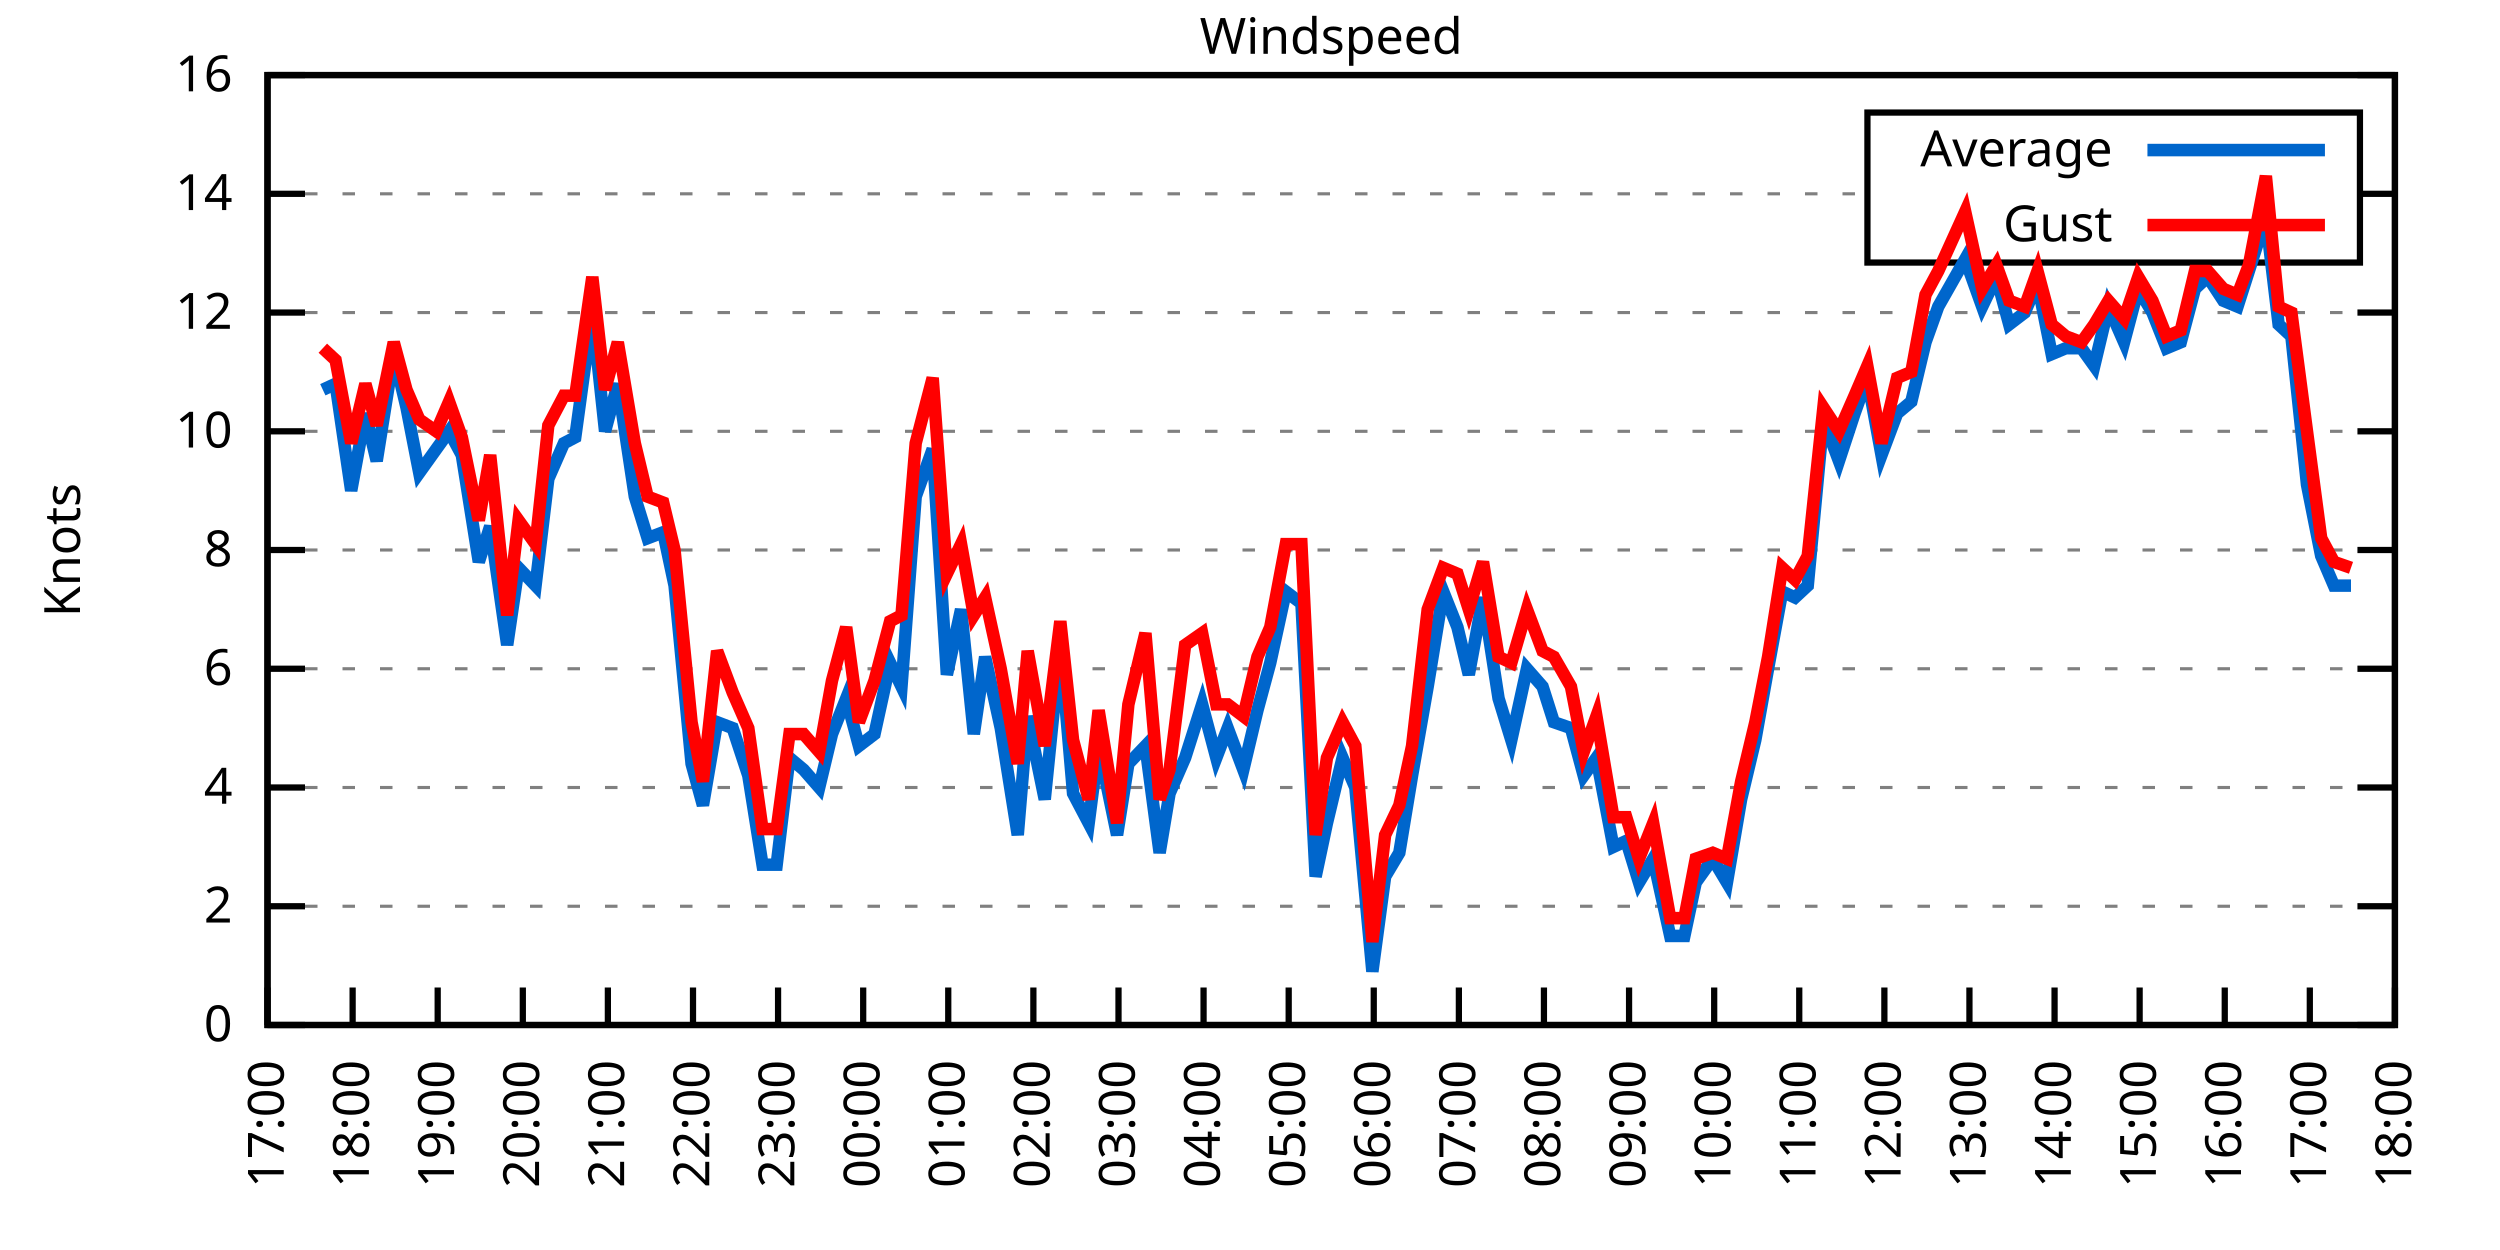
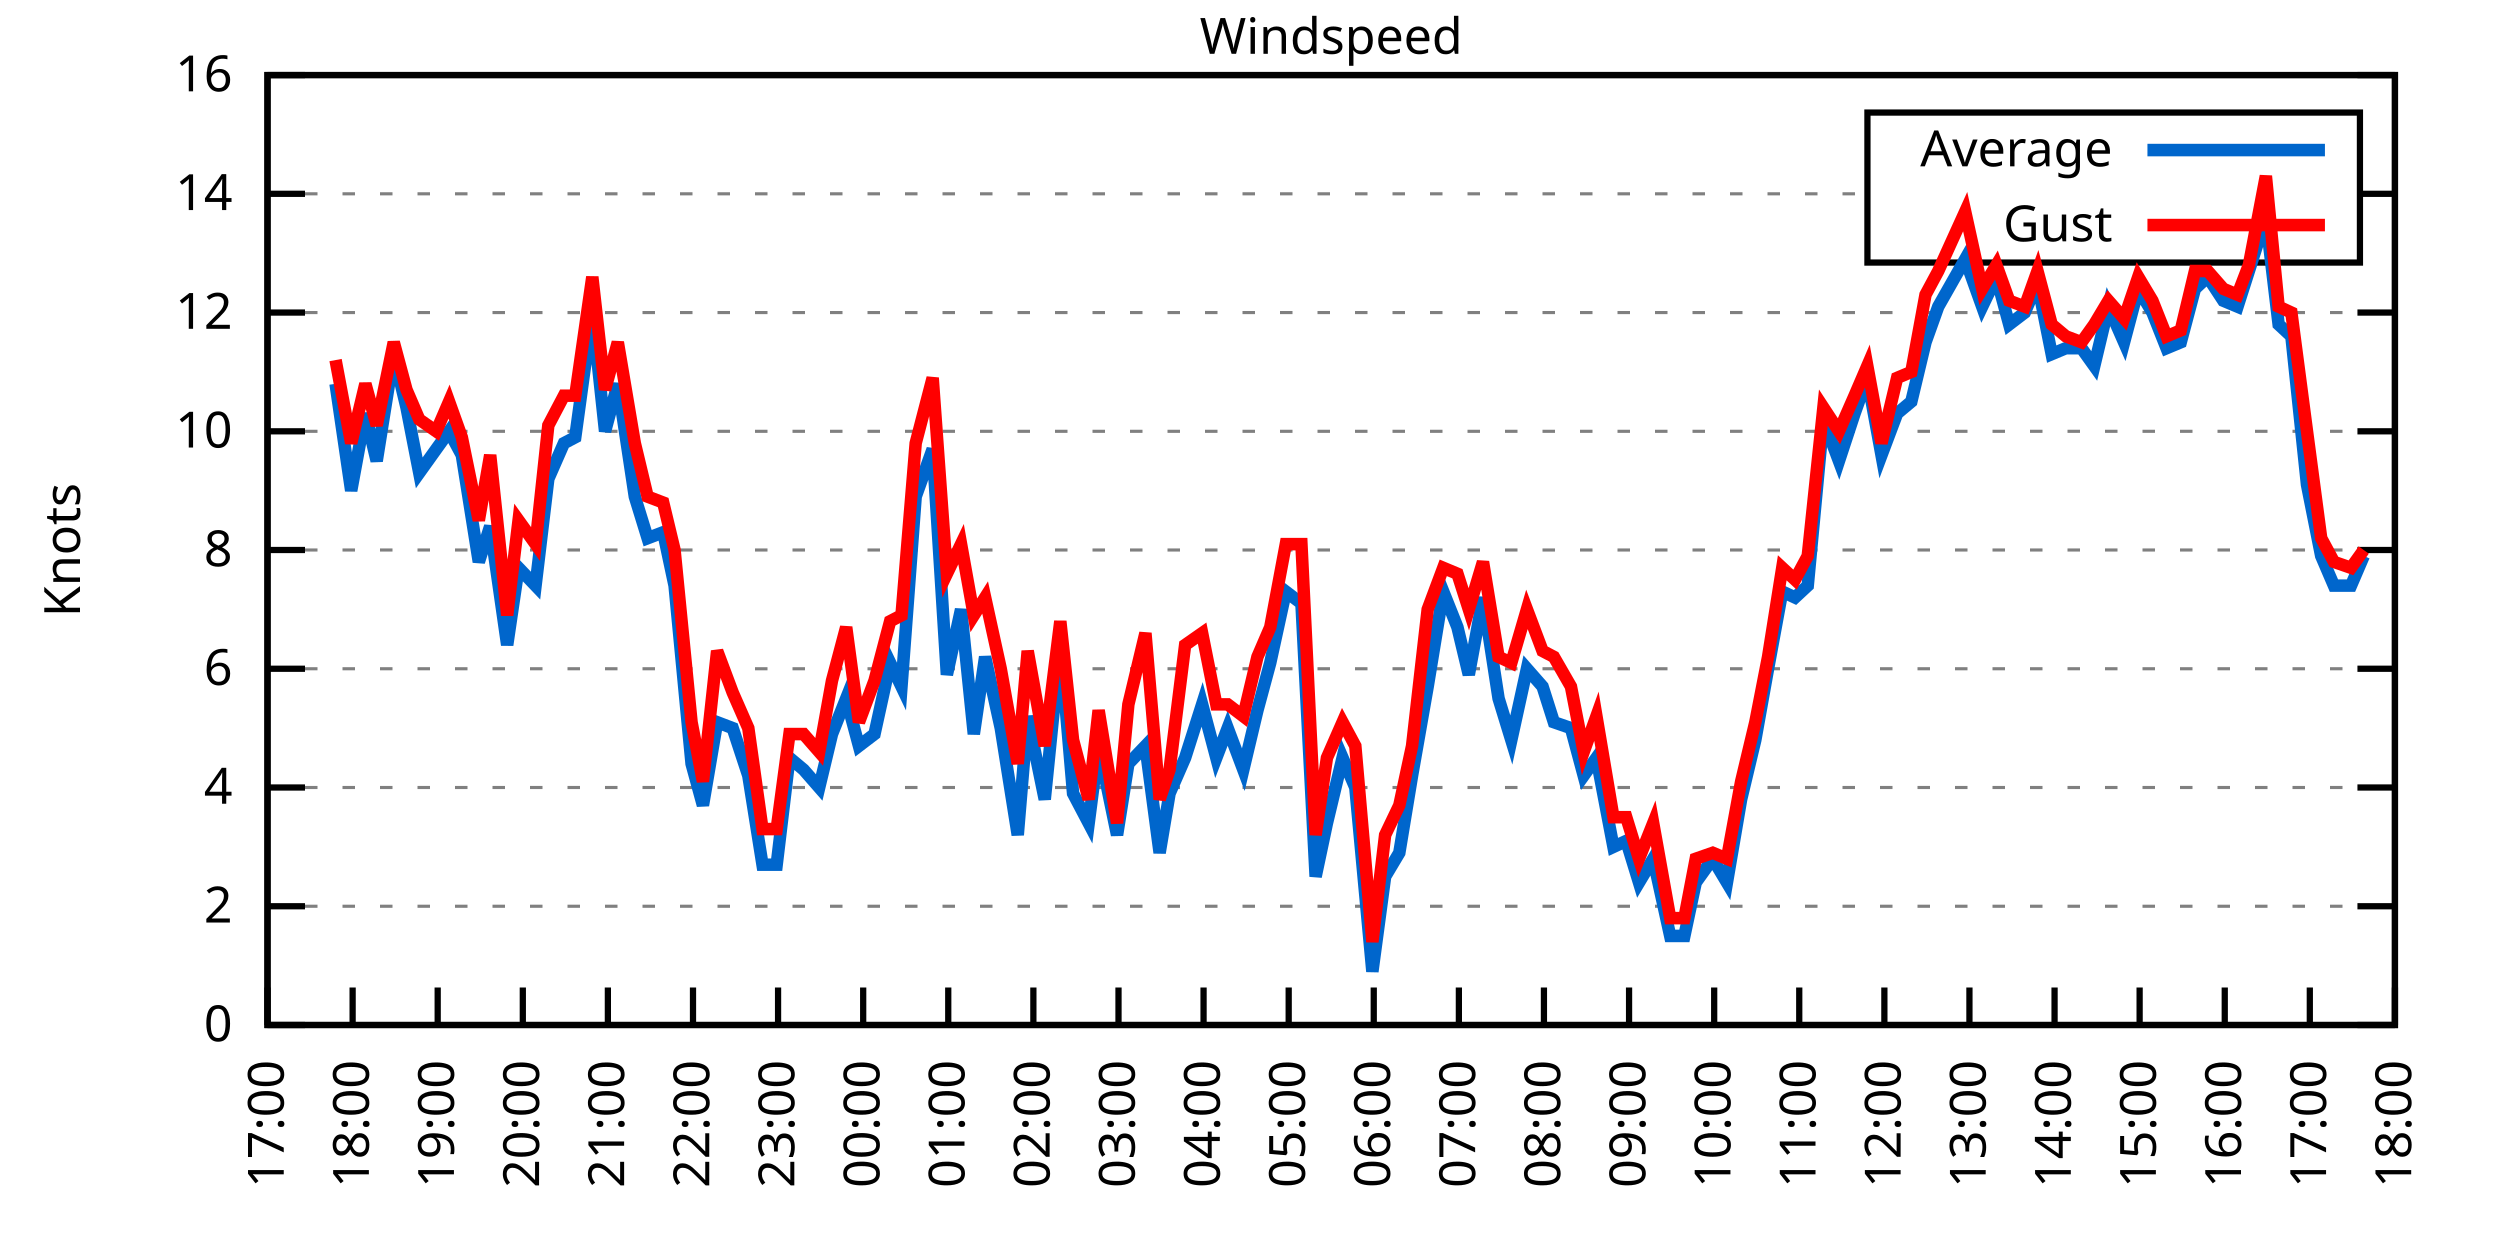
<svg xmlns="http://www.w3.org/2000/svg" xmlns:xlink="http://www.w3.org/1999/xlink" width="400" height="200" viewBox="0 0 400 200">
  <g id="gnuplot_canvas">
    <rect x="0" y="0" width="400" height="200" fill="none" />
    <defs>
      <circle id="gpDot" r="0.5" stroke-width="0.5" stroke="currentColor" />
      <path id="gpPt0" stroke-width="0.333" stroke="currentColor" d="M-1,0 h2 M0,-1 v2" />
      <path id="gpPt1" stroke-width="0.333" stroke="currentColor" d="M-1,-1 L1,1 M1,-1 L-1,1" />
      <path id="gpPt2" stroke-width="0.333" stroke="currentColor" d="M-1,0 L1,0 M0,-1 L0,1 M-1,-1 L1,1 M-1,1 L1,-1" />
      <rect id="gpPt3" stroke-width="0.333" stroke="currentColor" x="-1" y="-1" width="2" height="2" />
      <rect id="gpPt4" stroke-width="0.333" stroke="currentColor" fill="currentColor" x="-1" y="-1" width="2" height="2" />
      <circle id="gpPt5" stroke-width="0.333" stroke="currentColor" cx="0" cy="0" r="1" />
      <use xlink:href="#gpPt5" id="gpPt6" fill="currentColor" stroke="none" />
      <path id="gpPt7" stroke-width="0.333" stroke="currentColor" d="M0,-1.33 L-1.33,0.67 L1.33,0.67 z" />
      <use xlink:href="#gpPt7" id="gpPt8" fill="currentColor" stroke="none" />
      <use xlink:href="#gpPt7" id="gpPt9" stroke="currentColor" transform="rotate(180)" />
      <use xlink:href="#gpPt9" id="gpPt10" fill="currentColor" stroke="none" />
      <use xlink:href="#gpPt3" id="gpPt11" stroke="currentColor" transform="rotate(45)" />
      <use xlink:href="#gpPt11" id="gpPt12" fill="currentColor" stroke="none" />
      <path id="gpPt13" stroke-width="0.333" stroke="currentColor" d="M0,1.330 L1.265,0.411 L0.782,-1.067 L-0.782,-1.076 L-1.265,0.411 z" />
      <use xlink:href="#gpPt13" id="gpPt14" fill="currentColor" stroke="none" />
      <filter id="textbox" filterUnits="objectBoundingBox" x="0" y="0" height="1" width="1">
        <feFlood flood-color="white" flood-opacity="1" result="bgnd" />
        <feComposite in="SourceGraphic" in2="bgnd" operator="atop" />
      </filter>
      <filter id="greybox" filterUnits="objectBoundingBox" x="0" y="0" height="1" width="1">
        <feFlood flood-color="lightgrey" flood-opacity="1" result="grey" />
        <feComposite in="SourceGraphic" in2="grey" operator="atop" />
      </filter>
    </defs>
    <g fill="none" color="white" stroke="currentColor" stroke-width="1.00" stroke-linecap="butt" stroke-linejoin="miter">
</g>
    <g fill="none" color="black" stroke="currentColor" stroke-width="1.00" stroke-linecap="butt" stroke-linejoin="miter">
      <g stroke="none" shape-rendering="crispEdges">
        <polygon fill="rgb(255, 255, 255)" points="42.80,164.00 383.18,164.00 383.18,12.02 42.80,12.02 " />
      </g>
    </g>
    <g fill="none" color="black" stroke="currentColor" stroke-width="1.00" stroke-linecap="butt" stroke-linejoin="miter">
</g>
    <g fill="none" color="black" stroke="black" stroke-width="0.50" stroke-linecap="butt" stroke-linejoin="miter">
</g>
    <g fill="none" color="gray" stroke="currentColor" stroke-width="0.50" stroke-linecap="butt" stroke-linejoin="miter">
      <path stroke="gray" stroke-dasharray="2,4" class="gridline" d="M42.80,164.00 L383.19,164.00  " />
    </g>
    <g fill="none" color="gray" stroke="gray" stroke-width="1.00" stroke-linecap="butt" stroke-linejoin="miter">
</g>
    <g fill="none" color="black" stroke="currentColor" stroke-width="1.00" stroke-linecap="butt" stroke-linejoin="miter">
      <path stroke="black" d="M42.80,164.00 L48.80,164.00 M383.19,164.00 L377.19,164.00  " />
      <g transform="translate(37.20,166.60)" stroke="none" fill="black" font-family="Sans" font-size="8.00" text-anchor="end">
        <text>
          <tspan font-family="Sans"> 0</tspan>
        </text>
      </g>
    </g>
    <g fill="none" color="black" stroke="currentColor" stroke-width="1.00" stroke-linecap="butt" stroke-linejoin="miter">
</g>
    <g fill="none" color="black" stroke="black" stroke-width="0.50" stroke-linecap="butt" stroke-linejoin="miter">
</g>
    <g fill="none" color="gray" stroke="currentColor" stroke-width="0.50" stroke-linecap="butt" stroke-linejoin="miter">
      <path stroke="gray" stroke-dasharray="2,4" class="gridline" d="M42.80,145.00 L383.19,145.00  " />
    </g>
    <g fill="none" color="gray" stroke="gray" stroke-width="1.00" stroke-linecap="butt" stroke-linejoin="miter">
</g>
    <g fill="none" color="black" stroke="currentColor" stroke-width="1.00" stroke-linecap="butt" stroke-linejoin="miter">
      <path stroke="black" d="M42.80,145.00 L48.80,145.00 M383.19,145.00 L377.19,145.00  " />
      <g transform="translate(37.20,147.60)" stroke="none" fill="black" font-family="Sans" font-size="8.00" text-anchor="end">
        <text>
          <tspan font-family="Sans"> 2</tspan>
        </text>
      </g>
    </g>
    <g fill="none" color="black" stroke="currentColor" stroke-width="1.00" stroke-linecap="butt" stroke-linejoin="miter">
</g>
    <g fill="none" color="black" stroke="black" stroke-width="0.50" stroke-linecap="butt" stroke-linejoin="miter">
</g>
    <g fill="none" color="gray" stroke="currentColor" stroke-width="0.50" stroke-linecap="butt" stroke-linejoin="miter">
      <path stroke="gray" stroke-dasharray="2,4" class="gridline" d="M42.80,126.00 L383.19,126.00  " />
    </g>
    <g fill="none" color="gray" stroke="gray" stroke-width="1.00" stroke-linecap="butt" stroke-linejoin="miter">
</g>
    <g fill="none" color="black" stroke="currentColor" stroke-width="1.00" stroke-linecap="butt" stroke-linejoin="miter">
      <path stroke="black" d="M42.80,126.00 L48.80,126.00 M383.19,126.00 L377.19,126.00  " />
      <g transform="translate(37.20,128.60)" stroke="none" fill="black" font-family="Sans" font-size="8.00" text-anchor="end">
        <text>
          <tspan font-family="Sans"> 4</tspan>
        </text>
      </g>
    </g>
    <g fill="none" color="black" stroke="currentColor" stroke-width="1.00" stroke-linecap="butt" stroke-linejoin="miter">
</g>
    <g fill="none" color="black" stroke="black" stroke-width="0.50" stroke-linecap="butt" stroke-linejoin="miter">
</g>
    <g fill="none" color="gray" stroke="currentColor" stroke-width="0.50" stroke-linecap="butt" stroke-linejoin="miter">
      <path stroke="gray" stroke-dasharray="2,4" class="gridline" d="M42.80,107.00 L383.19,107.00  " />
    </g>
    <g fill="none" color="gray" stroke="gray" stroke-width="1.00" stroke-linecap="butt" stroke-linejoin="miter">
</g>
    <g fill="none" color="black" stroke="currentColor" stroke-width="1.00" stroke-linecap="butt" stroke-linejoin="miter">
      <path stroke="black" d="M42.80,107.00 L48.80,107.00 M383.19,107.00 L377.19,107.00  " />
      <g transform="translate(37.20,109.60)" stroke="none" fill="black" font-family="Sans" font-size="8.00" text-anchor="end">
        <text>
          <tspan font-family="Sans"> 6</tspan>
        </text>
      </g>
    </g>
    <g fill="none" color="black" stroke="currentColor" stroke-width="1.00" stroke-linecap="butt" stroke-linejoin="miter">
</g>
    <g fill="none" color="black" stroke="black" stroke-width="0.50" stroke-linecap="butt" stroke-linejoin="miter">
</g>
    <g fill="none" color="gray" stroke="currentColor" stroke-width="0.50" stroke-linecap="butt" stroke-linejoin="miter">
      <path stroke="gray" stroke-dasharray="2,4" class="gridline" d="M42.80,88.00 L383.19,88.00  " />
    </g>
    <g fill="none" color="gray" stroke="gray" stroke-width="1.00" stroke-linecap="butt" stroke-linejoin="miter">
</g>
    <g fill="none" color="black" stroke="currentColor" stroke-width="1.00" stroke-linecap="butt" stroke-linejoin="miter">
      <path stroke="black" d="M42.80,88.00 L48.80,88.00 M383.19,88.00 L377.19,88.00  " />
      <g transform="translate(37.20,90.60)" stroke="none" fill="black" font-family="Sans" font-size="8.00" text-anchor="end">
        <text>
          <tspan font-family="Sans"> 8</tspan>
        </text>
      </g>
    </g>
    <g fill="none" color="black" stroke="currentColor" stroke-width="1.00" stroke-linecap="butt" stroke-linejoin="miter">
</g>
    <g fill="none" color="black" stroke="black" stroke-width="0.50" stroke-linecap="butt" stroke-linejoin="miter">
</g>
    <g fill="none" color="gray" stroke="currentColor" stroke-width="0.50" stroke-linecap="butt" stroke-linejoin="miter">
      <path stroke="gray" stroke-dasharray="2,4" class="gridline" d="M42.80,69.01 L383.19,69.01  " />
    </g>
    <g fill="none" color="gray" stroke="gray" stroke-width="1.00" stroke-linecap="butt" stroke-linejoin="miter">
</g>
    <g fill="none" color="black" stroke="currentColor" stroke-width="1.00" stroke-linecap="butt" stroke-linejoin="miter">
      <path stroke="black" d="M42.80,69.01 L48.80,69.01 M383.19,69.01 L377.19,69.01  " />
      <g transform="translate(37.20,71.61)" stroke="none" fill="black" font-family="Sans" font-size="8.00" text-anchor="end">
        <text>
          <tspan font-family="Sans"> 10</tspan>
        </text>
      </g>
    </g>
    <g fill="none" color="black" stroke="currentColor" stroke-width="1.00" stroke-linecap="butt" stroke-linejoin="miter">
</g>
    <g fill="none" color="black" stroke="black" stroke-width="0.50" stroke-linecap="butt" stroke-linejoin="miter">
</g>
    <g fill="none" color="gray" stroke="currentColor" stroke-width="0.50" stroke-linecap="butt" stroke-linejoin="miter">
      <path stroke="gray" stroke-dasharray="2,4" class="gridline" d="M42.80,50.01 L383.19,50.01  " />
    </g>
    <g fill="none" color="gray" stroke="gray" stroke-width="1.00" stroke-linecap="butt" stroke-linejoin="miter">
</g>
    <g fill="none" color="black" stroke="currentColor" stroke-width="1.00" stroke-linecap="butt" stroke-linejoin="miter">
      <path stroke="black" d="M42.80,50.01 L48.80,50.01 M383.19,50.01 L377.19,50.01  " />
      <g transform="translate(37.20,52.61)" stroke="none" fill="black" font-family="Sans" font-size="8.00" text-anchor="end">
        <text>
          <tspan font-family="Sans"> 12</tspan>
        </text>
      </g>
    </g>
    <g fill="none" color="black" stroke="currentColor" stroke-width="1.00" stroke-linecap="butt" stroke-linejoin="miter">
</g>
    <g fill="none" color="black" stroke="black" stroke-width="0.50" stroke-linecap="butt" stroke-linejoin="miter">
</g>
    <g fill="none" color="gray" stroke="currentColor" stroke-width="0.50" stroke-linecap="butt" stroke-linejoin="miter">
      <path stroke="gray" stroke-dasharray="2,4" class="gridline" d="M42.80,31.01 L298.79,31.01 M377.59,31.01 L383.19,31.01  " />
    </g>
    <g fill="none" color="gray" stroke="gray" stroke-width="1.00" stroke-linecap="butt" stroke-linejoin="miter">
</g>
    <g fill="none" color="black" stroke="currentColor" stroke-width="1.00" stroke-linecap="butt" stroke-linejoin="miter">
      <path stroke="black" d="M42.80,31.01 L48.80,31.01 M383.19,31.01 L377.19,31.01  " />
      <g transform="translate(37.20,33.61)" stroke="none" fill="black" font-family="Sans" font-size="8.00" text-anchor="end">
        <text>
          <tspan font-family="Sans"> 14</tspan>
        </text>
      </g>
    </g>
    <g fill="none" color="black" stroke="currentColor" stroke-width="1.00" stroke-linecap="butt" stroke-linejoin="miter">
</g>
    <g fill="none" color="black" stroke="black" stroke-width="0.50" stroke-linecap="butt" stroke-linejoin="miter">
</g>
    <g fill="none" color="gray" stroke="currentColor" stroke-width="0.50" stroke-linecap="butt" stroke-linejoin="miter">
      <path stroke="gray" stroke-dasharray="2,4" class="gridline" d="M42.80,12.01 L383.19,12.01  " />
    </g>
    <g fill="none" color="gray" stroke="gray" stroke-width="1.00" stroke-linecap="butt" stroke-linejoin="miter">
</g>
    <g fill="none" color="black" stroke="currentColor" stroke-width="1.00" stroke-linecap="butt" stroke-linejoin="miter">
      <path stroke="black" d="M42.80,12.01 L48.80,12.01 M383.19,12.01 L377.19,12.01  " />
      <g transform="translate(37.20,14.61)" stroke="none" fill="black" font-family="Sans" font-size="8.00" text-anchor="end">
        <text>
          <tspan font-family="Sans"> 16</tspan>
        </text>
      </g>
    </g>
    <g fill="none" color="black" stroke="currentColor" stroke-width="1.00" stroke-linecap="butt" stroke-linejoin="miter">
      <path stroke="black" d="M42.80,164.00 L42.80,158.00  " />
      <g transform="translate(45.40,169.60) rotate(270.00)" stroke="none" fill="black" font-family="Sans" font-size="8.00" text-anchor="end">
        <text>
          <tspan font-family="Sans">17:00</tspan>
        </text>
      </g>
    </g>
    <g fill="none" color="black" stroke="currentColor" stroke-width="1.00" stroke-linecap="butt" stroke-linejoin="miter">
      <path stroke="black" d="M56.42,164.00 L56.42,158.00  " />
      <g transform="translate(59.02,169.60) rotate(270.00)" stroke="none" fill="black" font-family="Sans" font-size="8.00" text-anchor="end">
        <text>
          <tspan font-family="Sans">18:00</tspan>
        </text>
      </g>
    </g>
    <g fill="none" color="black" stroke="currentColor" stroke-width="1.00" stroke-linecap="butt" stroke-linejoin="miter">
      <path stroke="black" d="M70.03,164.00 L70.03,158.00  " />
      <g transform="translate(72.63,169.60) rotate(270.00)" stroke="none" fill="black" font-family="Sans" font-size="8.00" text-anchor="end">
        <text>
          <tspan font-family="Sans">19:00</tspan>
        </text>
      </g>
    </g>
    <g fill="none" color="black" stroke="currentColor" stroke-width="1.00" stroke-linecap="butt" stroke-linejoin="miter">
      <path stroke="black" d="M83.65,164.00 L83.65,158.00  " />
      <g transform="translate(86.25,169.60) rotate(270.00)" stroke="none" fill="black" font-family="Sans" font-size="8.00" text-anchor="end">
        <text>
          <tspan font-family="Sans">20:00</tspan>
        </text>
      </g>
    </g>
    <g fill="none" color="black" stroke="currentColor" stroke-width="1.00" stroke-linecap="butt" stroke-linejoin="miter">
      <path stroke="black" d="M97.26,164.00 L97.26,158.00  " />
      <g transform="translate(99.86,169.60) rotate(270.00)" stroke="none" fill="black" font-family="Sans" font-size="8.00" text-anchor="end">
        <text>
          <tspan font-family="Sans">21:00</tspan>
        </text>
      </g>
    </g>
    <g fill="none" color="black" stroke="currentColor" stroke-width="1.00" stroke-linecap="butt" stroke-linejoin="miter">
      <path stroke="black" d="M110.88,164.00 L110.88,158.00  " />
      <g transform="translate(113.48,169.60) rotate(270.00)" stroke="none" fill="black" font-family="Sans" font-size="8.00" text-anchor="end">
        <text>
          <tspan font-family="Sans">22:00</tspan>
        </text>
      </g>
    </g>
    <g fill="none" color="black" stroke="currentColor" stroke-width="1.00" stroke-linecap="butt" stroke-linejoin="miter">
      <path stroke="black" d="M124.49,164.00 L124.49,158.00  " />
      <g transform="translate(127.09,169.60) rotate(270.00)" stroke="none" fill="black" font-family="Sans" font-size="8.00" text-anchor="end">
        <text>
          <tspan font-family="Sans">23:00</tspan>
        </text>
      </g>
    </g>
    <g fill="none" color="black" stroke="currentColor" stroke-width="1.00" stroke-linecap="butt" stroke-linejoin="miter">
      <path stroke="black" d="M138.11,164.00 L138.11,158.00  " />
      <g transform="translate(140.71,169.60) rotate(270.00)" stroke="none" fill="black" font-family="Sans" font-size="8.00" text-anchor="end">
        <text>
          <tspan font-family="Sans">00:00</tspan>
        </text>
      </g>
    </g>
    <g fill="none" color="black" stroke="currentColor" stroke-width="1.00" stroke-linecap="butt" stroke-linejoin="miter">
      <path stroke="black" d="M151.72,164.00 L151.72,158.00  " />
      <g transform="translate(154.32,169.60) rotate(270.00)" stroke="none" fill="black" font-family="Sans" font-size="8.00" text-anchor="end">
        <text>
          <tspan font-family="Sans">01:00</tspan>
        </text>
      </g>
    </g>
    <g fill="none" color="black" stroke="currentColor" stroke-width="1.00" stroke-linecap="butt" stroke-linejoin="miter">
      <path stroke="black" d="M165.34,164.00 L165.34,158.00  " />
      <g transform="translate(167.94,169.60) rotate(270.00)" stroke="none" fill="black" font-family="Sans" font-size="8.00" text-anchor="end">
        <text>
          <tspan font-family="Sans">02:00</tspan>
        </text>
      </g>
    </g>
    <g fill="none" color="black" stroke="currentColor" stroke-width="1.00" stroke-linecap="butt" stroke-linejoin="miter">
      <path stroke="black" d="M178.96,164.00 L178.96,158.00  " />
      <g transform="translate(181.56,169.60) rotate(270.00)" stroke="none" fill="black" font-family="Sans" font-size="8.00" text-anchor="end">
        <text>
          <tspan font-family="Sans">03:00</tspan>
        </text>
      </g>
    </g>
    <g fill="none" color="black" stroke="currentColor" stroke-width="1.00" stroke-linecap="butt" stroke-linejoin="miter">
      <path stroke="black" d="M192.57,164.00 L192.57,158.00  " />
      <g transform="translate(195.17,169.60) rotate(270.00)" stroke="none" fill="black" font-family="Sans" font-size="8.00" text-anchor="end">
        <text>
          <tspan font-family="Sans">04:00</tspan>
        </text>
      </g>
    </g>
    <g fill="none" color="black" stroke="currentColor" stroke-width="1.00" stroke-linecap="butt" stroke-linejoin="miter">
      <path stroke="black" d="M206.19,164.00 L206.19,158.00  " />
      <g transform="translate(208.79,169.60) rotate(270.00)" stroke="none" fill="black" font-family="Sans" font-size="8.00" text-anchor="end">
        <text>
          <tspan font-family="Sans">05:00</tspan>
        </text>
      </g>
    </g>
    <g fill="none" color="black" stroke="currentColor" stroke-width="1.00" stroke-linecap="butt" stroke-linejoin="miter">
      <path stroke="black" d="M219.80,164.00 L219.80,158.00  " />
      <g transform="translate(222.40,169.60) rotate(270.00)" stroke="none" fill="black" font-family="Sans" font-size="8.00" text-anchor="end">
        <text>
          <tspan font-family="Sans">06:00</tspan>
        </text>
      </g>
    </g>
    <g fill="none" color="black" stroke="currentColor" stroke-width="1.00" stroke-linecap="butt" stroke-linejoin="miter">
      <path stroke="black" d="M233.42,164.00 L233.42,158.00  " />
      <g transform="translate(236.02,169.60) rotate(270.00)" stroke="none" fill="black" font-family="Sans" font-size="8.00" text-anchor="end">
        <text>
          <tspan font-family="Sans">07:00</tspan>
        </text>
      </g>
    </g>
    <g fill="none" color="black" stroke="currentColor" stroke-width="1.00" stroke-linecap="butt" stroke-linejoin="miter">
      <path stroke="black" d="M247.03,164.00 L247.03,158.00  " />
      <g transform="translate(249.63,169.60) rotate(270.00)" stroke="none" fill="black" font-family="Sans" font-size="8.00" text-anchor="end">
        <text>
          <tspan font-family="Sans">08:00</tspan>
        </text>
      </g>
    </g>
    <g fill="none" color="black" stroke="currentColor" stroke-width="1.00" stroke-linecap="butt" stroke-linejoin="miter">
      <path stroke="black" d="M260.65,164.00 L260.65,158.00  " />
      <g transform="translate(263.25,169.60) rotate(270.00)" stroke="none" fill="black" font-family="Sans" font-size="8.00" text-anchor="end">
        <text>
          <tspan font-family="Sans">09:00</tspan>
        </text>
      </g>
    </g>
    <g fill="none" color="black" stroke="currentColor" stroke-width="1.00" stroke-linecap="butt" stroke-linejoin="miter">
      <path stroke="black" d="M274.27,164.00 L274.27,158.00  " />
      <g transform="translate(276.87,169.60) rotate(270.00)" stroke="none" fill="black" font-family="Sans" font-size="8.00" text-anchor="end">
        <text>
          <tspan font-family="Sans">10:00</tspan>
        </text>
      </g>
    </g>
    <g fill="none" color="black" stroke="currentColor" stroke-width="1.00" stroke-linecap="butt" stroke-linejoin="miter">
      <path stroke="black" d="M287.88,164.00 L287.88,158.00  " />
      <g transform="translate(290.48,169.60) rotate(270.00)" stroke="none" fill="black" font-family="Sans" font-size="8.00" text-anchor="end">
        <text>
          <tspan font-family="Sans">11:00</tspan>
        </text>
      </g>
    </g>
    <g fill="none" color="black" stroke="currentColor" stroke-width="1.00" stroke-linecap="butt" stroke-linejoin="miter">
      <path stroke="black" d="M301.50,164.00 L301.50,158.00  " />
      <g transform="translate(304.10,169.60) rotate(270.00)" stroke="none" fill="black" font-family="Sans" font-size="8.00" text-anchor="end">
        <text>
          <tspan font-family="Sans">12:00</tspan>
        </text>
      </g>
    </g>
    <g fill="none" color="black" stroke="currentColor" stroke-width="1.00" stroke-linecap="butt" stroke-linejoin="miter">
      <path stroke="black" d="M315.11,164.00 L315.11,158.00  " />
      <g transform="translate(317.71,169.60) rotate(270.00)" stroke="none" fill="black" font-family="Sans" font-size="8.00" text-anchor="end">
        <text>
          <tspan font-family="Sans">13:00</tspan>
        </text>
      </g>
    </g>
    <g fill="none" color="black" stroke="currentColor" stroke-width="1.00" stroke-linecap="butt" stroke-linejoin="miter">
      <path stroke="black" d="M328.73,164.00 L328.73,158.00  " />
      <g transform="translate(331.33,169.60) rotate(270.00)" stroke="none" fill="black" font-family="Sans" font-size="8.00" text-anchor="end">
        <text>
          <tspan font-family="Sans">14:00</tspan>
        </text>
      </g>
    </g>
    <g fill="none" color="black" stroke="currentColor" stroke-width="1.00" stroke-linecap="butt" stroke-linejoin="miter">
      <path stroke="black" d="M342.34,164.00 L342.34,158.00  " />
      <g transform="translate(344.94,169.60) rotate(270.00)" stroke="none" fill="black" font-family="Sans" font-size="8.00" text-anchor="end">
        <text>
          <tspan font-family="Sans">15:00</tspan>
        </text>
      </g>
    </g>
    <g fill="none" color="black" stroke="currentColor" stroke-width="1.00" stroke-linecap="butt" stroke-linejoin="miter">
      <path stroke="black" d="M355.96,164.00 L355.96,158.00  " />
      <g transform="translate(358.56,169.60) rotate(270.00)" stroke="none" fill="black" font-family="Sans" font-size="8.00" text-anchor="end">
        <text>
          <tspan font-family="Sans">16:00</tspan>
        </text>
      </g>
    </g>
    <g fill="none" color="black" stroke="currentColor" stroke-width="1.00" stroke-linecap="butt" stroke-linejoin="miter">
      <path stroke="black" d="M369.57,164.00 L369.57,158.00  " />
      <g transform="translate(372.17,169.60) rotate(270.00)" stroke="none" fill="black" font-family="Sans" font-size="8.00" text-anchor="end">
        <text>
          <tspan font-family="Sans">17:00</tspan>
        </text>
      </g>
    </g>
    <g fill="none" color="black" stroke="currentColor" stroke-width="1.00" stroke-linecap="butt" stroke-linejoin="miter">
      <path stroke="black" d="M383.19,164.00 L383.19,158.00  " />
      <g transform="translate(385.79,169.60) rotate(270.00)" stroke="none" fill="black" font-family="Sans" font-size="8.00" text-anchor="end">
        <text>
          <tspan font-family="Sans">18:00</tspan>
        </text>
      </g>
    </g>
    <g fill="none" color="black" stroke="currentColor" stroke-width="1.00" stroke-linecap="butt" stroke-linejoin="miter">
</g>
    <g fill="none" color="black" stroke="currentColor" stroke-width="1.00" stroke-linecap="butt" stroke-linejoin="miter">
      <path stroke="black" d="M42.80,12.01 L42.80,164.00 L383.19,164.00 L383.19,12.01 L42.80,12.01 Z  " />
    </g>
    <g fill="none" color="black" stroke="currentColor" stroke-width="1.00" stroke-linecap="butt" stroke-linejoin="miter">
</g>
    <g fill="none" color="black" stroke="currentColor" stroke-width="1.00" stroke-linecap="butt" stroke-linejoin="miter">
      <path stroke="black" d="M298.79,42.01 L298.79,18.01 L377.59,18.01 L377.59,42.01 L298.79,42.01 Z  " />
    </g>
    <g id="Windspeed_plot_1">
      <g fill="none" color="white" stroke="black" stroke-width="2.00" stroke-linecap="butt" stroke-linejoin="miter">
</g>
      <g fill="none" color="black" stroke="currentColor" stroke-width="2.00" stroke-linecap="butt" stroke-linejoin="miter">
        <g transform="translate(337.99,26.61)" stroke="none" fill="black" font-family="Sans" font-size="8.00" text-anchor="end">
          <text>
            <tspan font-family="Sans">Average</tspan>
          </text>
        </g>
      </g>
      <g fill="none" color="black" stroke="currentColor" stroke-width="2.00" stroke-linecap="butt" stroke-linejoin="miter">
-         <path stroke="rgb(  0, 102, 204)" d="M343.59,24.01 L371.99,24.01 M51.65,62.36 L53.69,61.41 L56.19,78.51 L58.46,66.16 L60.27,73.76 L63.00,56.66   L65.04,65.21 L67.08,75.66 L69.80,71.86 L71.85,69.01 L73.89,72.81 L76.61,89.90 L78.43,84.21 L81.15,103.20   L82.97,90.85 L85.69,93.70 L87.73,76.61 L90.23,70.91 L92.04,69.96 L94.77,50.01 L96.81,69.01 L98.85,61.41   L101.57,79.46 L103.62,86.11 L106.11,85.16 L107.93,93.70 L110.65,122.20 L112.47,128.85 L114.74,115.55 L117.23,116.50   L119.73,124.10 L122.00,138.35 L124.27,138.35 L126.31,121.25 L128.58,123.15 L131.07,126.00 L133.12,117.45 L135.39,111.75   L137.43,119.35 L139.92,117.45 L142.42,106.05 L144.24,109.85 L146.51,79.46 L149.23,71.86 L151.50,107.95 L153.77,97.50   L155.81,117.45 L157.62,105.10 L160.12,116.50 L162.84,133.60 L164.43,114.60 L167.16,127.90 L169.65,103.20 L171.69,126.95   L174.19,131.70 L175.78,119.35 L178.73,133.60 L180.54,122.20 L183.27,119.35 L185.54,136.45 L187.13,126.95 L189.62,121.25   L192.34,112.70 L194.61,121.25 L196.43,116.50 L198.93,123.15 L201.19,113.65 L203.24,106.05 L205.73,94.65 L208.23,96.55   L210.50,140.25 L212.31,131.70 L214.81,121.25 L216.85,126.00 L219.58,155.45 L221.62,140.25 L223.89,136.45 L225.93,124.10   L228.43,109.85 L230.92,94.65 L233.19,100.35 L235.01,107.95 L237.28,95.60 L239.77,111.75 L241.81,118.40 L244.31,107.00   L246.81,109.85 L248.62,115.55 L251.35,116.50 L253.39,124.10 L255.43,121.25 L258.15,135.50 L260.20,134.55 L262.24,141.20   L264.51,137.40 L267.23,149.75 L269.50,149.75 L271.32,141.20 L274.04,137.40 L276.31,141.20 L278.58,127.90 L280.85,118.40   L282.89,107.00 L285.16,94.65 L287.20,95.60 L289.24,93.70 L291.74,67.11 L294.23,73.76 L296.73,66.16 L298.77,60.46   L301.04,72.81 L303.54,66.16 L305.81,64.26 L308.08,54.76 L310.12,49.06 L314.43,41.46 L317.15,49.06 L319.42,44.31   L321.47,51.91 L323.96,50.01 L326.00,45.26 L328.27,56.66 L330.54,55.71 L333.04,55.71 L335.08,58.56 L337.35,49.06   L339.85,54.76 L342.12,46.21 L344.39,50.01 L346.65,55.71 L348.92,54.76 L351.19,46.21 L353.24,44.31 L355.73,48.11   L358.00,49.06 L359.82,43.36 L362.54,34.81 L364.58,51.91 L366.62,53.81 L369.12,77.56 L371.39,88.95 L373.43,93.70   L376.16,93.70  " />
+         <path stroke="rgb(  0, 102, 204)" d="M343.59,24.01 L371.99,24.01 M53.69,61.41 L56.19,78.51 L58.46,66.16 L60.27,73.76 L63.00,56.66 L65.04,65.21   L67.08,75.66 L69.80,71.86 L71.85,69.01 L73.89,72.81 L76.61,89.90 L78.43,84.21 L81.15,103.20 L82.97,90.85   L85.69,93.70 L87.73,76.61 L90.23,70.91 L92.04,69.96 L94.77,50.01 L96.81,69.01 L98.85,61.41 L101.57,79.46   L103.62,86.11 L106.11,85.16 L107.93,93.70 L110.65,122.20 L112.47,128.85 L114.74,115.55 L117.23,116.50 L119.73,124.10   L122.00,138.35 L124.27,138.35 L126.31,121.25 L128.58,123.15 L131.07,126.00 L133.12,117.45 L135.39,111.75 L137.43,119.35   L139.92,117.45 L142.42,106.05 L144.24,109.85 L146.51,79.46 L149.23,71.86 L151.50,107.95 L153.77,97.50 L155.81,117.45   L157.62,105.10 L160.12,116.50 L162.84,133.60 L164.43,114.60 L167.16,127.90 L169.65,103.20 L171.69,126.95 L174.19,131.70   L175.78,119.35 L178.73,133.60 L180.54,122.20 L183.27,119.35 L185.54,136.45 L187.13,126.95 L189.62,121.25 L192.34,112.70   L194.61,121.25 L196.43,116.50 L198.93,123.15 L201.19,113.65 L203.24,106.05 L205.73,94.65 L208.23,96.55 L210.50,140.25   L212.31,131.70 L214.81,121.25 L216.85,126.00 L219.58,155.45 L221.62,140.25 L223.89,136.45 L225.93,124.10 L228.43,109.85   L230.92,94.65 L233.19,100.35 L235.01,107.95 L237.28,95.60 L239.77,111.75 L241.81,118.40 L244.31,107.00 L246.81,109.85   L248.62,115.55 L251.35,116.50 L253.39,124.10 L255.43,121.25 L258.15,135.50 L260.20,134.55 L262.24,141.20 L264.51,137.40   L267.23,149.75 L269.50,149.75 L271.32,141.20 L274.04,137.40 L276.31,141.20 L278.58,127.90 L280.85,118.40 L282.89,107.00   L285.16,94.65 L287.20,95.60 L289.24,93.70 L291.74,67.11 L294.23,73.76 L296.73,66.16 L298.77,60.46 L301.04,72.81   L303.54,66.16 L305.81,64.26 L308.08,54.76 L310.12,49.06 L314.43,41.46 L317.15,49.06 L319.42,44.31 L321.47,51.91   L323.96,50.01 L326.00,45.26 L328.27,56.66 L330.54,55.71 L333.04,55.71 L335.08,58.56 L337.35,49.06 L339.85,54.76   L342.12,46.21 L344.39,50.01 L346.65,55.71 L348.92,54.76 L351.19,46.21 L353.24,44.31 L355.73,48.11 L358.00,49.06   L359.82,43.36 L362.54,34.81 L364.58,51.91 L366.62,53.81 L369.12,77.56 L371.39,88.95 L373.43,93.70 L376.16,93.70   L378.20,88.95  " />
      </g>
    </g>
    <g id="Windspeed_plot_2">
      <g fill="none" color="black" stroke="currentColor" stroke-width="2.00" stroke-linecap="butt" stroke-linejoin="miter">
        <g transform="translate(337.99,38.61)" stroke="none" fill="black" font-family="Sans" font-size="8.00" text-anchor="end">
          <text>
            <tspan font-family="Sans">Gust</tspan>
          </text>
        </g>
      </g>
      <g fill="none" color="black" stroke="currentColor" stroke-width="2.00" stroke-linecap="butt" stroke-linejoin="miter">
-         <path stroke="rgb(255,   0,   0)" d="M343.59,36.01 L371.99,36.01 M51.65,55.71 L53.69,57.61 L56.19,70.91 L58.46,61.41 L60.27,68.06 L63.00,54.76   L65.04,62.36 L67.08,67.11 L69.80,69.01 L71.85,64.26 L73.89,69.96 L76.61,83.26 L78.43,72.81 L81.15,98.45   L82.97,83.26 L85.69,87.06 L87.73,68.06 L90.23,63.31 L92.04,63.31 L94.77,44.31 L96.81,62.36 L98.85,54.76   L101.57,70.91 L103.62,79.46 L106.11,80.41 L107.93,88.00 L110.65,115.55 L112.47,125.05 L114.74,104.15 L117.23,110.80   L119.73,116.50 L122.00,132.65 L124.27,132.65 L126.31,117.45 L128.58,117.45 L131.07,120.30 L133.12,108.90 L135.39,100.35   L137.43,115.55 L139.92,108.90 L142.42,99.40 L144.24,98.45 L146.51,70.91 L149.23,60.46 L151.50,91.80 L153.77,87.06   L155.81,98.45 L157.62,95.60 L160.12,107.00 L162.84,122.20 L164.43,104.15 L167.16,119.35 L169.65,99.40 L171.69,118.40   L174.19,127.90 L175.78,113.65 L178.73,131.70 L180.54,112.70 L183.27,101.30 L185.54,127.90 L187.13,123.15 L189.62,103.20   L192.34,101.30 L194.61,112.70 L196.43,112.70 L198.93,114.60 L201.19,105.10 L203.24,100.35 L205.73,87.06 L208.23,87.06   L210.50,133.60 L212.31,121.25 L214.81,115.55 L216.85,119.35 L219.58,150.70 L221.62,133.60 L223.89,128.85 L225.93,119.35   L228.43,97.50 L230.92,90.85 L233.19,91.80 L235.01,97.50 L237.28,89.90 L239.77,105.10 L241.81,106.05 L244.31,97.50   L246.81,104.15 L248.62,105.10 L251.35,109.85 L253.39,120.30 L255.43,114.60 L258.15,130.75 L260.20,130.75 L262.24,137.40   L264.51,131.70 L267.23,146.90 L269.50,146.90 L271.32,137.40 L274.04,136.45 L276.31,137.40 L278.58,125.05 L280.85,115.55   L282.89,105.10 L285.16,90.85 L287.20,92.75 L289.24,88.95 L291.74,65.21 L294.23,69.01 L296.73,63.31 L298.77,58.56   L301.04,70.91 L303.54,60.46 L305.81,59.51 L308.08,47.16 L310.12,43.36 L314.43,33.86 L317.15,46.21 L319.42,42.41   L321.47,48.11 L323.96,49.06 L326.00,43.36 L328.27,51.91 L330.54,53.81 L333.04,54.76 L335.08,51.91 L337.35,48.11   L339.85,50.96 L342.12,44.31 L344.39,48.11 L346.65,53.81 L348.92,52.86 L351.19,43.36 L353.24,43.36 L355.73,46.21   L358.00,47.16 L359.82,42.41 L362.54,28.16 L364.58,49.06 L366.62,50.01 L369.12,69.01 L371.39,86.11 L373.43,89.90   L376.16,90.85  " />
+         <path stroke="rgb(255,   0,   0)" d="M343.59,36.01 L371.99,36.01 M53.69,57.61 L56.19,70.91 L58.46,61.41 L60.27,68.06 L63.00,54.76 L65.04,62.36   L67.08,67.11 L69.80,69.01 L71.85,64.26 L73.89,69.96 L76.61,83.26 L78.43,72.81 L81.15,98.45 L82.97,83.26   L85.69,87.06 L87.73,68.06 L90.23,63.31 L92.04,63.31 L94.77,44.31 L96.81,62.36 L98.85,54.76 L101.57,70.91   L103.62,79.46 L106.11,80.41 L107.93,88.00 L110.65,115.55 L112.47,125.05 L114.74,104.15 L117.23,110.80 L119.73,116.50   L122.00,132.65 L124.27,132.65 L126.31,117.45 L128.58,117.45 L131.07,120.30 L133.12,108.90 L135.39,100.35 L137.43,115.55   L139.92,108.90 L142.42,99.40 L144.24,98.45 L146.51,70.91 L149.23,60.46 L151.50,91.80 L153.77,87.06 L155.81,98.45   L157.62,95.60 L160.12,107.00 L162.84,122.20 L164.43,104.15 L167.16,119.35 L169.65,99.40 L171.69,118.40 L174.19,127.90   L175.78,113.65 L178.73,131.70 L180.54,112.70 L183.27,101.30 L185.54,127.90 L187.13,123.15 L189.62,103.20 L192.34,101.30   L194.61,112.70 L196.43,112.70 L198.93,114.60 L201.19,105.10 L203.24,100.35 L205.73,87.06 L208.23,87.06 L210.50,133.60   L212.31,121.25 L214.81,115.55 L216.85,119.35 L219.58,150.70 L221.62,133.60 L223.89,128.85 L225.93,119.35 L228.43,97.50   L230.92,90.85 L233.19,91.80 L235.01,97.50 L237.28,89.90 L239.77,105.10 L241.81,106.05 L244.31,97.50 L246.81,104.15   L248.62,105.10 L251.35,109.85 L253.39,120.30 L255.43,114.60 L258.15,130.75 L260.20,130.75 L262.24,137.40 L264.51,131.70   L267.23,146.90 L269.50,146.90 L271.32,137.40 L274.04,136.45 L276.31,137.40 L278.58,125.05 L280.85,115.55 L282.89,105.10   L285.16,90.85 L287.20,92.75 L289.24,88.95 L291.74,65.21 L294.23,69.01 L296.73,63.31 L298.77,58.56 L301.04,70.91   L303.54,60.46 L305.81,59.51 L308.08,47.16 L310.12,43.36 L314.43,33.86 L317.15,46.21 L319.42,42.41 L321.47,48.11   L323.96,49.06 L326.00,43.36 L328.27,51.91 L330.54,53.81 L333.04,54.76 L335.08,51.91 L337.35,48.11 L339.85,50.96   L342.12,44.31 L344.39,48.11 L346.65,53.81 L348.92,52.86 L351.19,43.36 L353.24,43.36 L355.73,46.21 L358.00,47.16   L359.82,42.41 L362.54,28.16 L364.58,49.06 L366.62,50.01 L369.12,69.01 L371.39,86.11 L373.43,89.90 L376.16,90.85   L378.20,88.00  " />
      </g>
    </g>
    <g fill="none" color="black" stroke="currentColor" stroke-width="2.00" stroke-linecap="butt" stroke-linejoin="miter">
</g>
    <g fill="none" color="black" stroke="black" stroke-width="1.00" stroke-linecap="butt" stroke-linejoin="miter">
</g>
    <g fill="none" color="black" stroke="currentColor" stroke-width="1.00" stroke-linecap="butt" stroke-linejoin="miter">
      <path stroke="black" d="M42.80,12.01 L42.80,164.00 L383.19,164.00 L383.19,12.01 L42.80,12.01 Z  " />
      <g transform="translate(12.80,88.01) rotate(270.00)" stroke="none" fill="black" font-family="Sans" font-size="8.00" text-anchor="middle">
        <text>
          <tspan font-family="Sans">Knots</tspan>
        </text>
      </g>
    </g>
    <g fill="none" color="black" stroke="currentColor" stroke-width="1.00" stroke-linecap="butt" stroke-linejoin="miter">
</g>
    <g fill="none" color="black" stroke="currentColor" stroke-width="1.00" stroke-linecap="butt" stroke-linejoin="miter">
      <g transform="translate(212.99,8.61)" stroke="none" fill="black" font-family="Sans" font-size="8.00" text-anchor="middle">
        <text>
          <tspan font-family="Sans">Windspeed</tspan>
        </text>
      </g>
    </g>
    <g fill="none" color="black" stroke="currentColor" stroke-width="1.00" stroke-linecap="butt" stroke-linejoin="miter">
</g>
  </g>
</svg>
